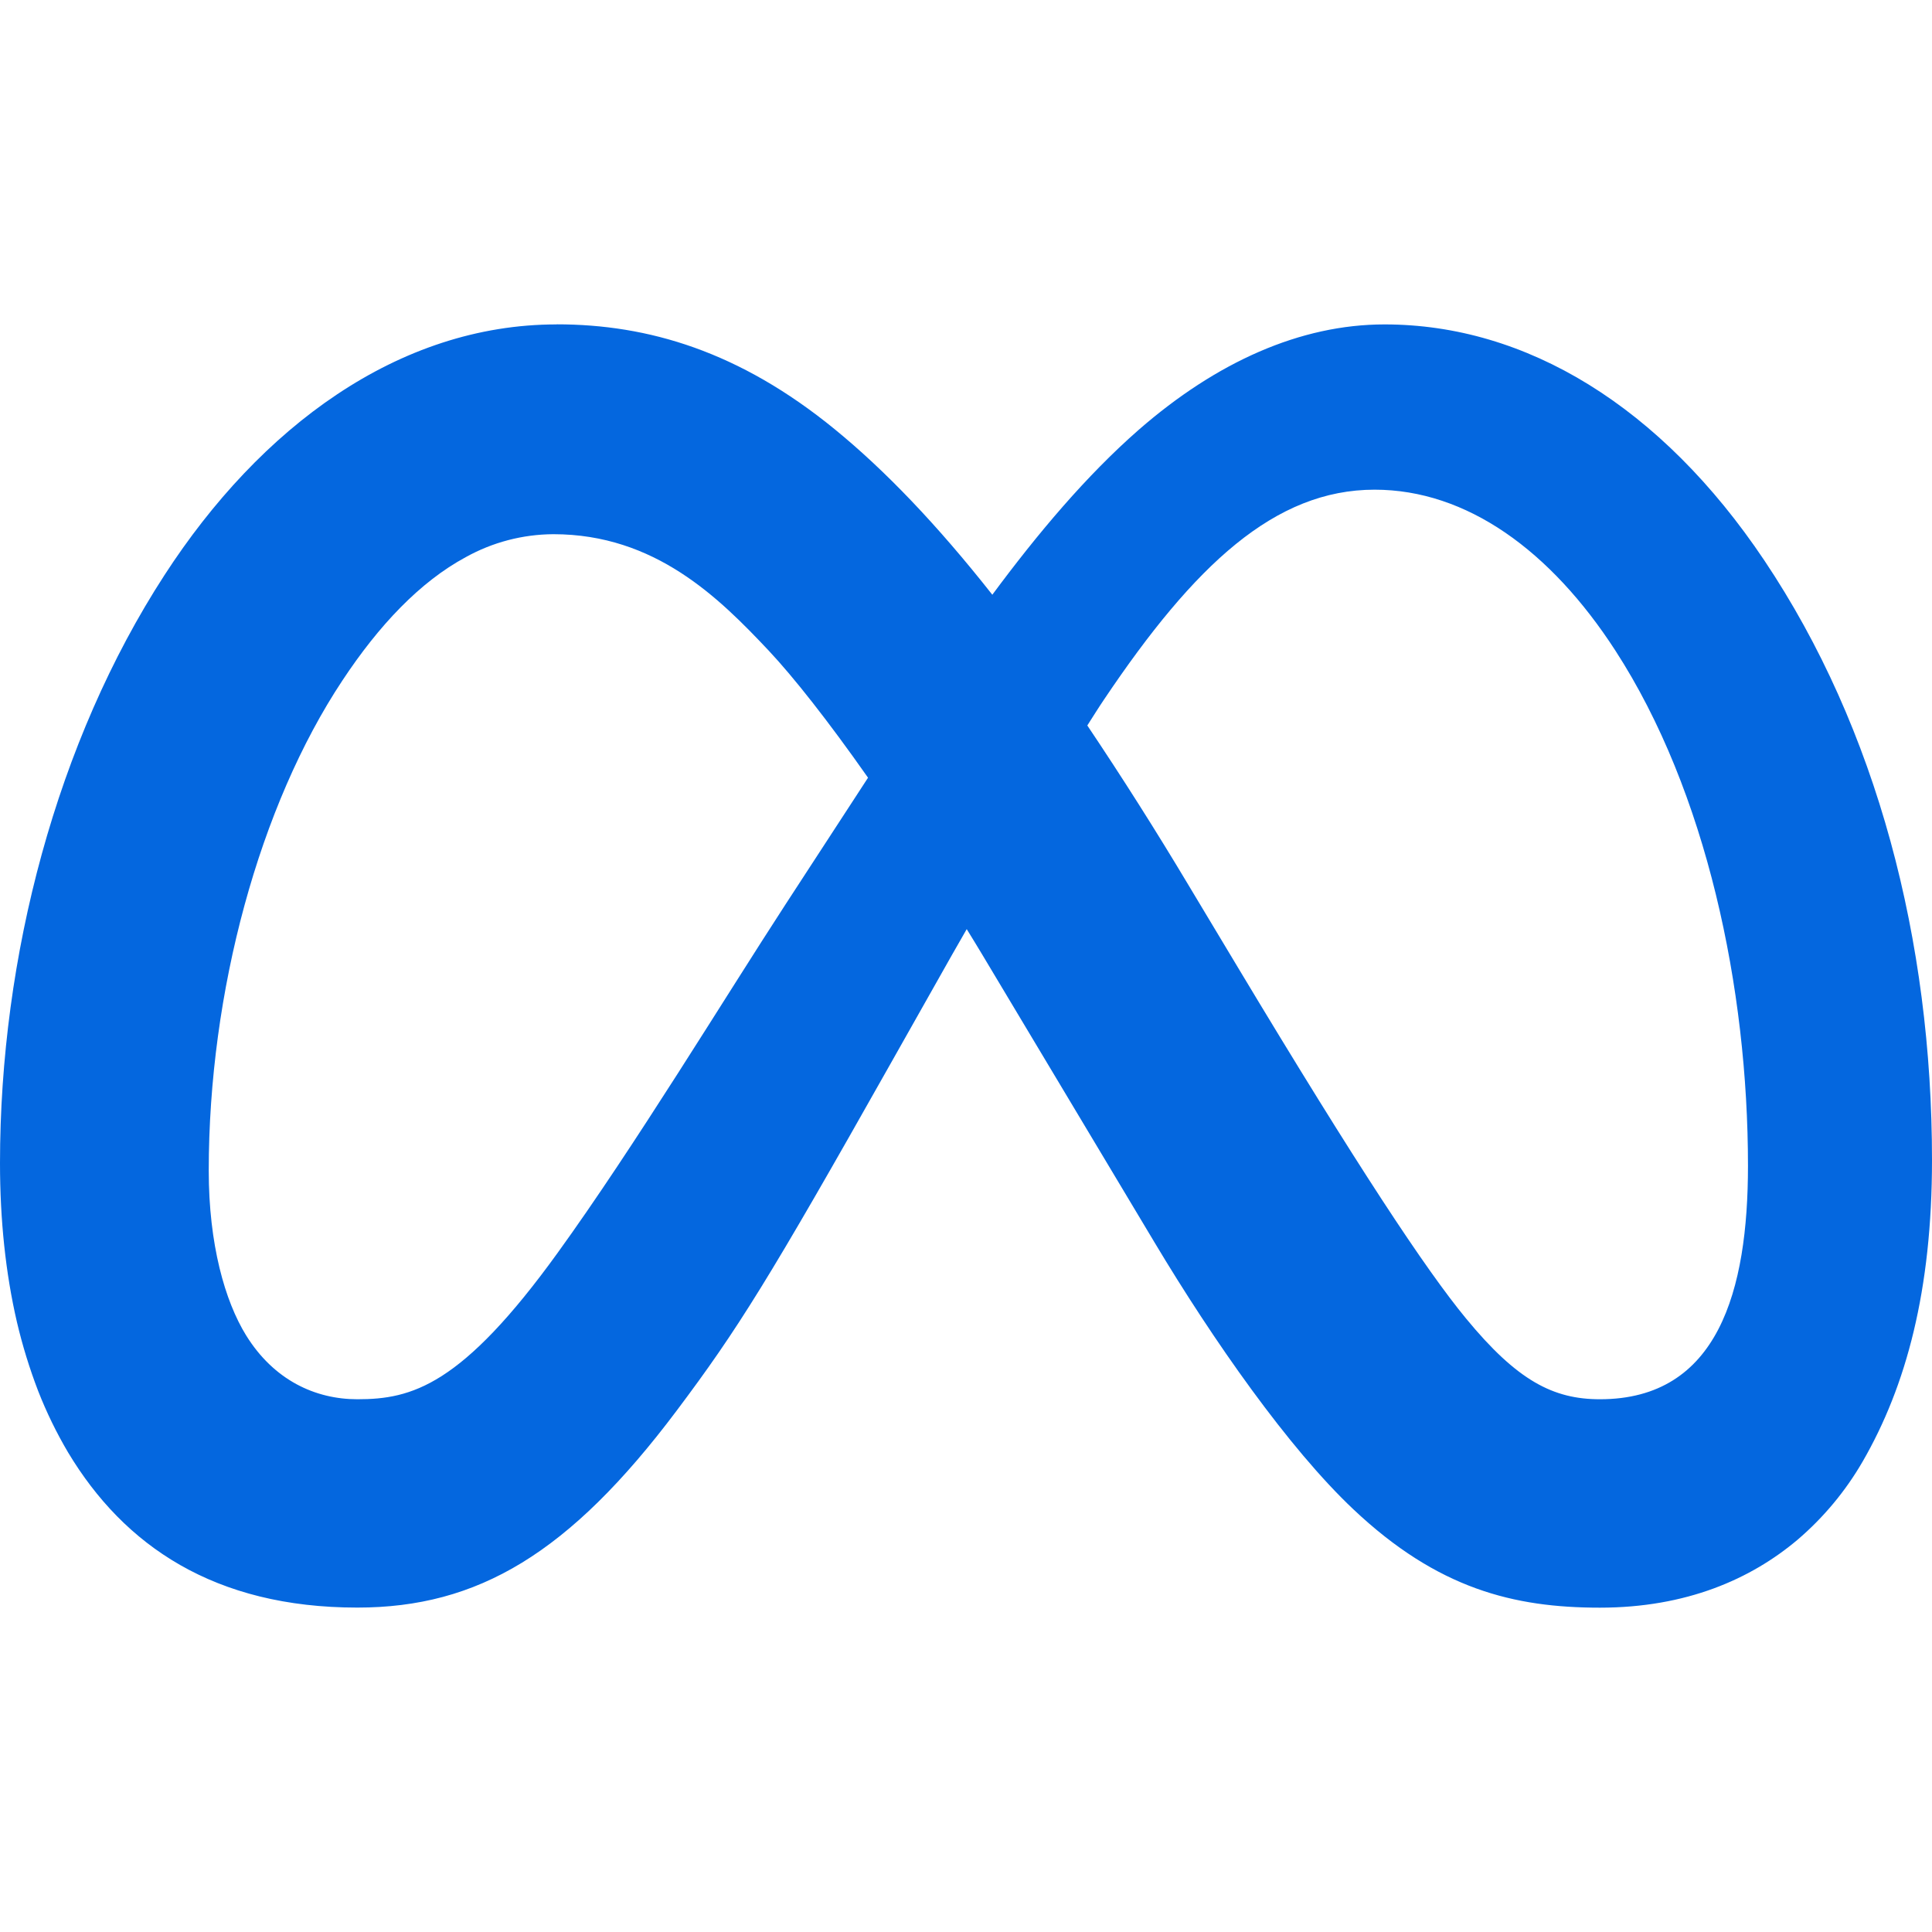
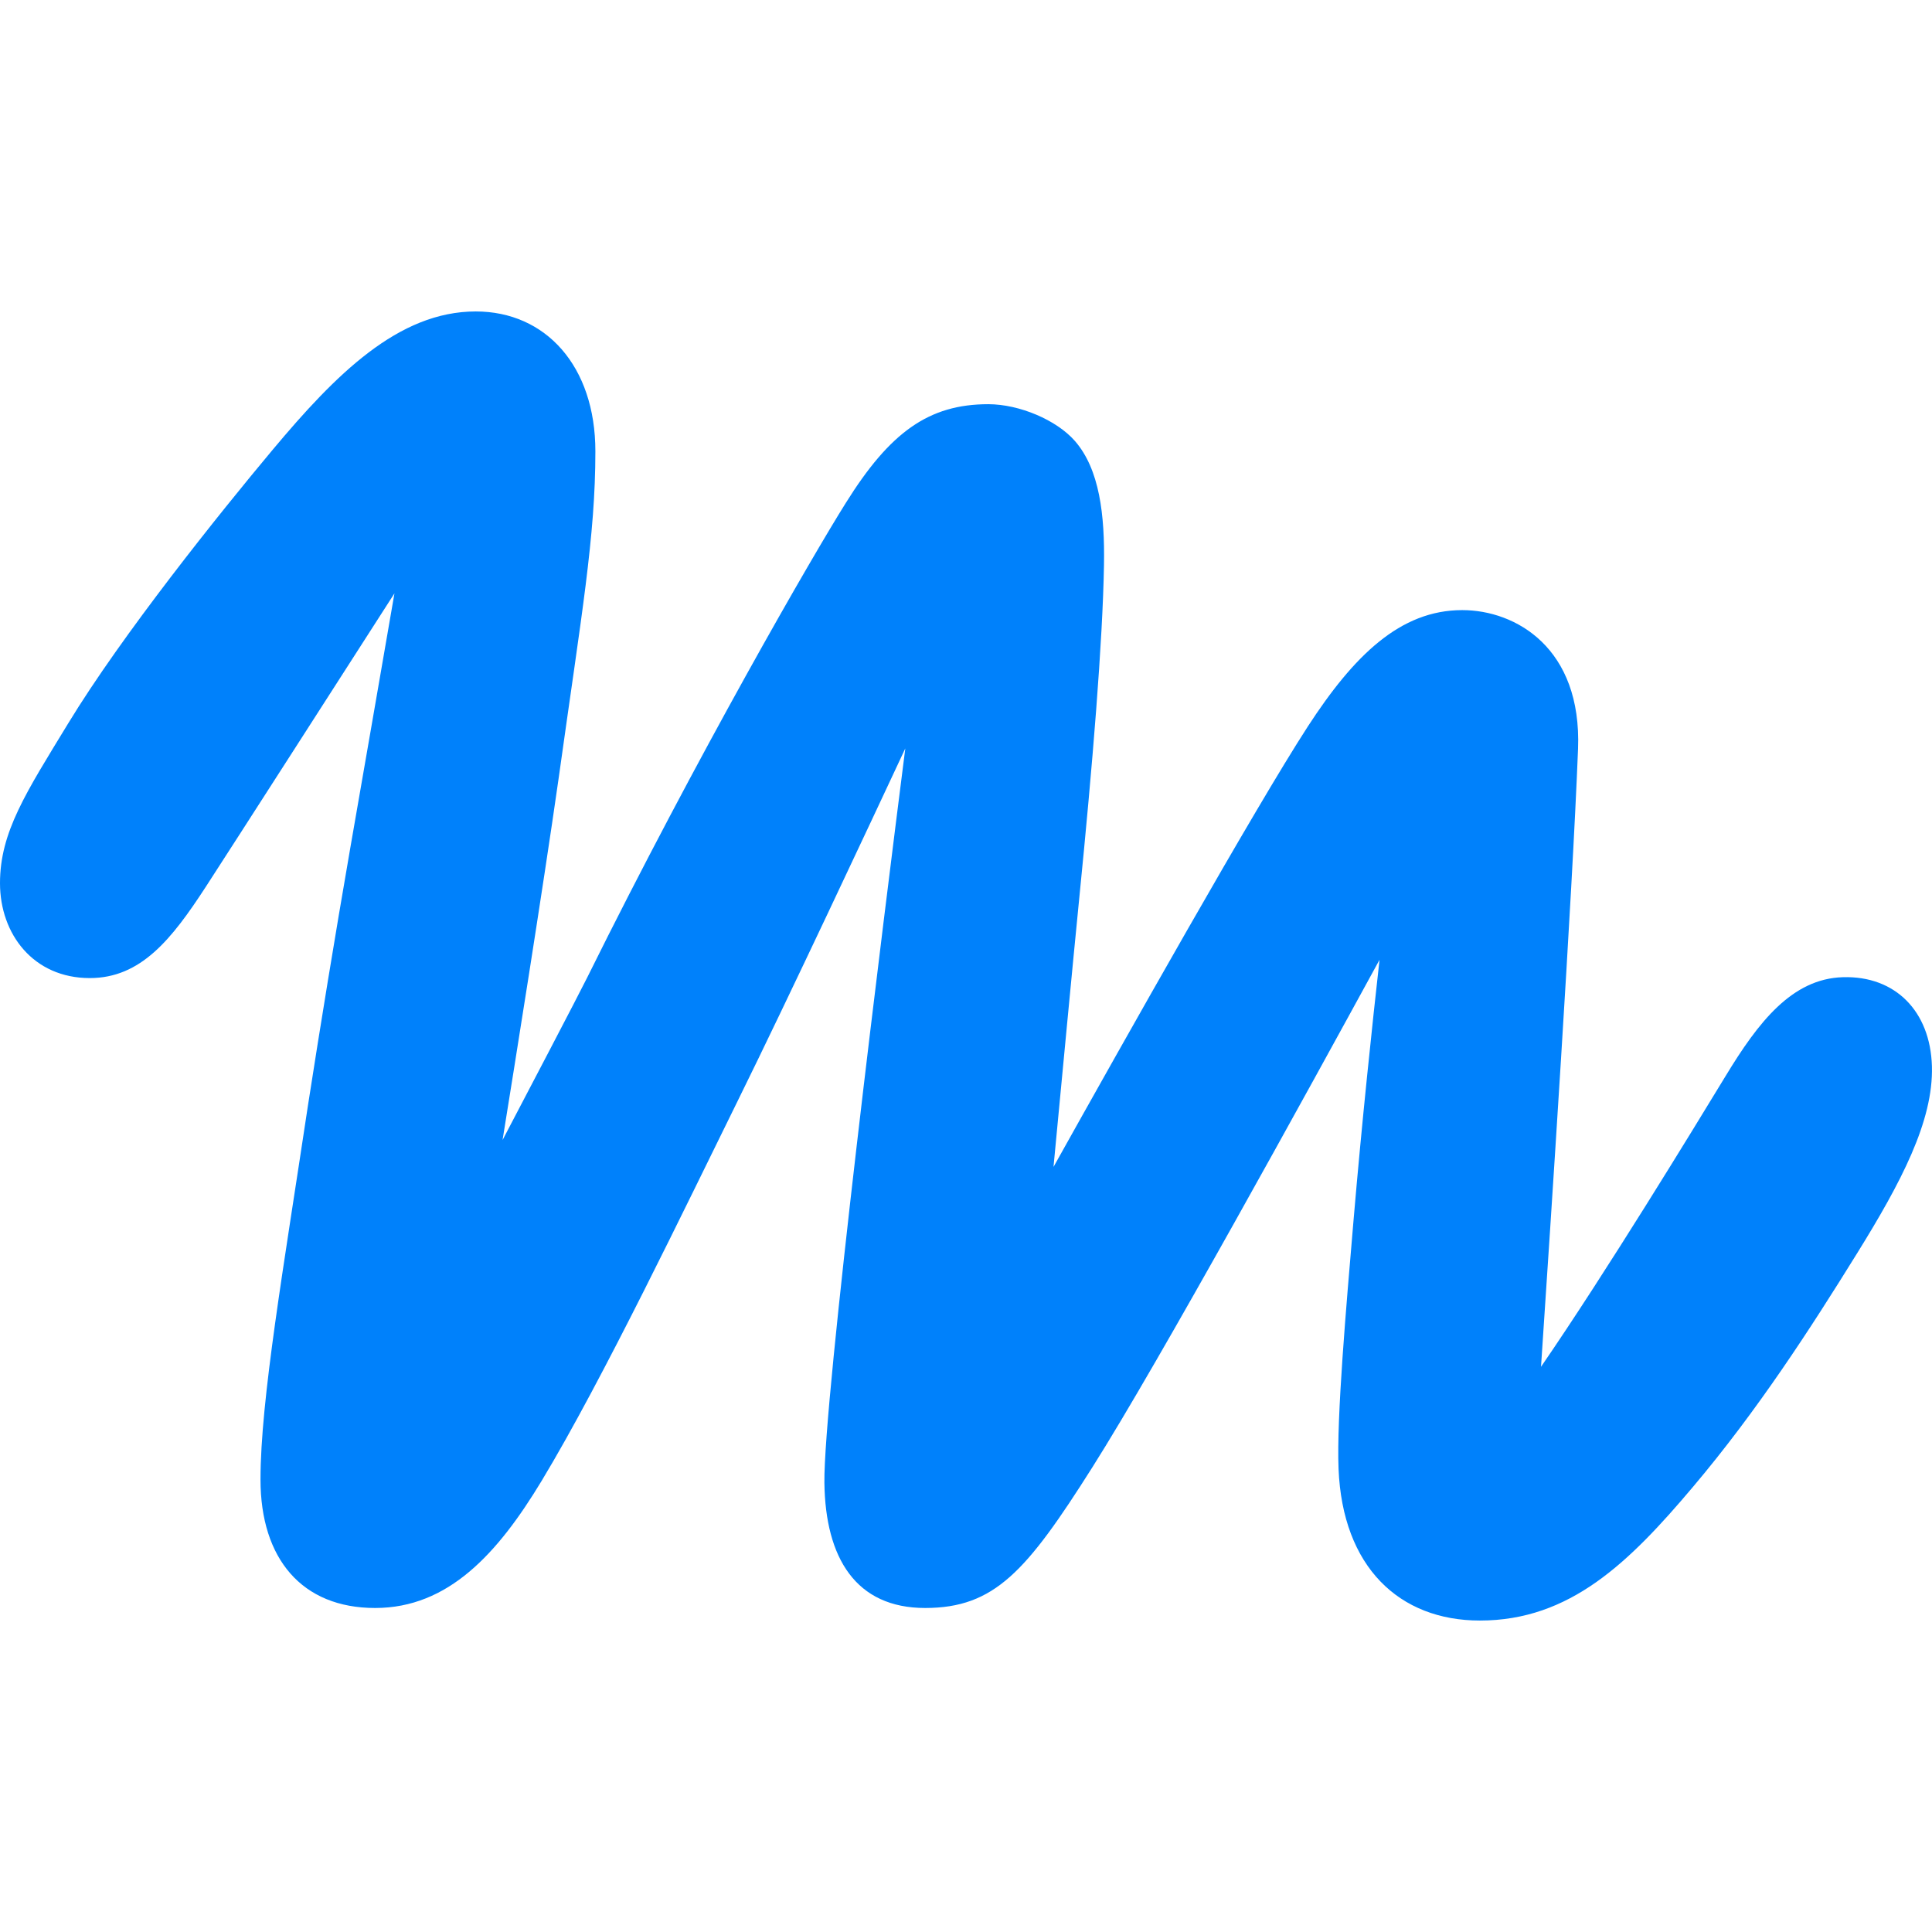
- <svg xmlns="http://www.w3.org/2000/svg" fill="#0467DF" role="img" viewBox="0 0 24 24">
-   <path d="M6.915 4.03c-1.968 0-3.683 1.28-4.871 3.113C.704 9.208 0 11.883 0 14.449c0 .706.07 1.369.21 1.973a6.624 6.624 0 0 0 .265.86 5.297 5.297 0 0 0 .371.761c.696 1.159 1.818 1.927 3.593 1.927 1.497 0 2.633-.671 3.965-2.444.76-1.012 1.144-1.626 2.663-4.32l.756-1.339.186-.325c.061.1.121.196.183.3l2.152 3.595c.724 1.21 1.665 2.556 2.47 3.314 1.046.987 1.992 1.22 3.06 1.22 1.075 0 1.876-.355 2.455-.843a3.743 3.743 0 0 0 .81-.973c.542-.939.861-2.127.861-3.745 0-2.72-.681-5.357-2.084-7.45-1.282-1.912-2.957-2.93-4.716-2.93-1.047 0-2.088.467-3.053 1.308-.652.57-1.257 1.29-1.82 2.05-.69-.875-1.335-1.547-1.958-2.056-1.182-.966-2.315-1.303-3.454-1.303zm10.16 2.053c1.147 0 2.188.758 2.992 1.999 1.132 1.748 1.647 4.195 1.647 6.4 0 1.548-.368 2.9-1.839 2.9-.58 0-1.027-.23-1.664-1.004-.496-.601-1.343-1.878-2.832-4.358l-.617-1.028a44.908 44.908 0 0 0-1.255-1.98c.07-.109.141-.224.211-.327 1.12-1.667 2.118-2.602 3.358-2.602zm-10.201.553c1.265 0 2.058.791 2.675 1.446.307.327.737.871 1.234 1.579l-1.02 1.566c-.757 1.163-1.882 3.017-2.837 4.338-1.191 1.649-1.81 1.817-2.486 1.817-.524 0-1.038-.237-1.383-.794-.263-.426-.464-1.13-.464-2.046 0-2.221.63-4.535 1.66-6.088.454-.687.964-1.226 1.533-1.533a2.264 2.264 0 0 1 1.088-.285z" />
+ <svg xmlns="http://www.w3.org/2000/svg" viewBox="0 0 24 24" fill="#0081FB">
+   <path d="M5.91 3.869C6.777 3.869 7.396 4.546 7.396 5.607 7.396 6.669 7.225 7.626 6.941 9.659 6.738 11.084 6.389 13.258 6.243 14.162 6.523 13.628 7.178 12.378 7.294 12.144 8.666 9.375 10.096 6.901 10.508 6.246 11.054 5.372 11.535 5.021 12.278 5.021 12.664 5.022 13.124 5.217 13.352 5.477 13.66 5.829 13.725 6.398 13.714 7.019 13.698 7.97 13.574 9.486 13.405 11.177 13.33 11.929 13.185 13.466 13.087 14.496 13.965 12.925 15.591 10.035 16.246 9.025 16.817 8.146 17.392 7.579 18.164 7.579 18.83 7.579 19.651 8.05 19.603 9.302 19.531 11.149 19.264 15.174 19.143 16.979 19.96 15.79 21.033 14.029 21.436 13.367 21.842 12.698 22.26 12.157 22.894 12.139 23.544 12.12 23.979 12.562 23.999 13.244 24.019 13.927 23.612 14.694 23.072 15.565 22.486 16.511 21.831 17.523 21.033 18.468 20.236 19.413 19.502 20.131 18.384 20.131 17.382 20.131 16.677 19.465 16.628 18.246 16.602 17.607 16.723 16.234 16.814 15.16 16.92 13.917 17.048 12.717 17.137 11.923 16.256 13.535 14.402 16.912 13.568 18.23 12.752 19.52 12.355 19.974 11.493 19.975 10.631 19.975 10.253 19.354 10.241 18.42 10.227 17.407 10.988 11.324 11.246 9.297 10.828 10.191 9.801 12.385 9.157 13.69 8.534 14.953 7.489 17.135 6.73 18.393 6.184 19.298 5.57 19.975 4.66 19.975 3.75 19.975 3.236 19.363 3.236 18.379 3.236 17.395 3.521 15.756 3.827 13.723 3.98 12.739 4.155 11.667 4.352 10.53 4.496 9.708 4.746 8.26 4.9 7.371 4.2 8.461 2.941 10.423 2.558 11.014 2.131 11.671 1.749 12.15 1.115 12.15 0.416 12.15 0 11.605 0 10.971 0 10.337 0.322 9.848 0.846 8.988 1.518 7.883 2.726 6.377 3.388 5.586 4.168 4.654 4.947 3.869 5.91 3.869Z" />
</svg>
